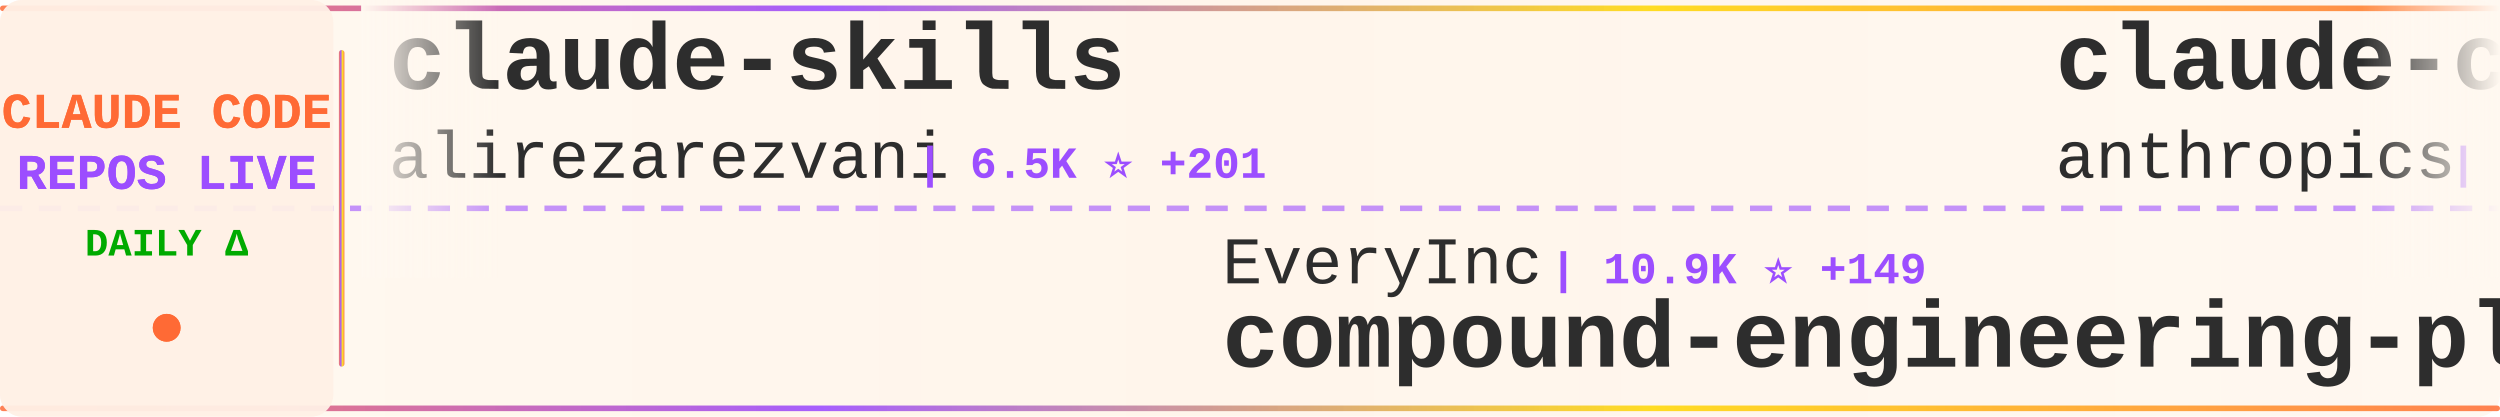
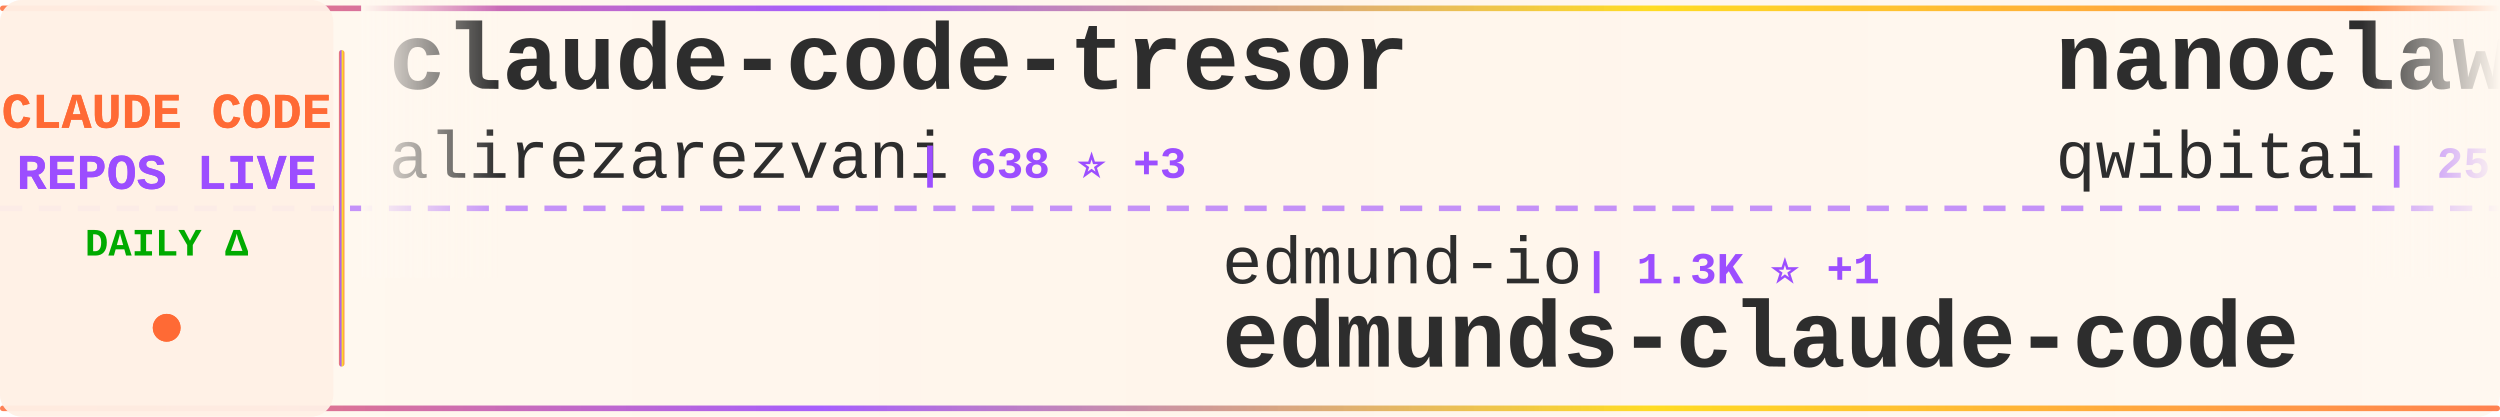
<svg xmlns="http://www.w3.org/2000/svg" width="900" height="150">
  <defs>
    <linearGradient id="tickerBg" x1="0%" y1="0%" x2="100%" y2="0%">
      <stop offset="0%" style="stop-color:#fff8f0;stop-opacity:0.98" />
      <stop offset="50%" style="stop-color:#fff5eb;stop-opacity:1" />
      <stop offset="100%" style="stop-color:#fff8f0;stop-opacity:0.98" />
    </linearGradient>
    <linearGradient id="borderGrad" x1="0%" y1="0%" x2="100%" y2="0%">
      <stop offset="0%" style="stop-color:#FF6B35;stop-opacity:0.85">
        <animate attributeName="stop-opacity" values="0.85;1;0.85" dur="2s" repeatCount="indefinite" />
      </stop>
      <stop offset="33%" style="stop-color:#9C4EFF;stop-opacity:0.9">
        <animate attributeName="stop-opacity" values="0.9;1;0.9" dur="2.2s" repeatCount="indefinite" />
      </stop>
      <stop offset="66%" style="stop-color:#FFD700;stop-opacity:0.85">
        <animate attributeName="stop-opacity" values="0.85;1;0.85" dur="1.8s" repeatCount="indefinite" />
      </stop>
      <stop offset="100%" style="stop-color:#FF6B35;stop-opacity:0.85">
        <animate attributeName="stop-opacity" values="0.85;1;0.85" dur="2s" repeatCount="indefinite" />
      </stop>
    </linearGradient>
    <filter id="textGlow">
      <feGaussianBlur stdDeviation="0.15" result="coloredBlur" />
      <feMerge>
        <feMergeNode in="coloredBlur" />
        <feMergeNode in="SourceGraphic" />
      </feMerge>
    </filter>
    <filter id="metricGlow">
      <feGaussianBlur stdDeviation="0.2" result="coloredBlur" />
      <feMerge>
        <feMergeNode in="coloredBlur" />
        <feMergeNode in="SourceGraphic" />
      </feMerge>
    </filter>
    <linearGradient id="leftFade" x1="0%" y1="0%" x2="100%" y2="0%">
      <stop offset="0%" style="stop-color:#fff8f0;stop-opacity:1" />
      <stop offset="100%" style="stop-color:#fff8f0;stop-opacity:0" />
    </linearGradient>
    <linearGradient id="rightFade" x1="0%" y1="0%" x2="100%" y2="0%">
      <stop offset="0%" style="stop-color:#fff8f0;stop-opacity:0" />
      <stop offset="100%" style="stop-color:#fff8f0;stop-opacity:1" />
    </linearGradient>
  </defs>
  <rect width="900" height="150" fill="url(#tickerBg)" rx="8" />
  <rect x="0" y="2" width="900" height="2" fill="url(#borderGrad)" rx="1" />
  <rect x="0" y="146" width="900" height="2" fill="url(#borderGrad)" rx="1" />
  <line x1="0" y1="75" x2="900" y2="75" stroke="#9C4EFF" stroke-width="2" stroke-dasharray="8 6" opacity="0.6" />
  <rect x="0" y="0" width="120" height="150" fill="#fff0e6" opacity="0.95" rx="8" />
  <text x="60" y="46" font-family="'Courier New', monospace" font-size="18" font-weight="bold" fill="#FF6B35" text-anchor="middle" filter="url(#textGlow)">
    CLAUDE CODE
  </text>
  <text x="60" y="68" font-family="'Courier New', monospace" font-size="18" font-weight="bold" fill="#9C4EFF" text-anchor="middle" filter="url(#textGlow)">
    REPOS LIVE
  </text>
  <text x="60" y="92" font-family="'Courier New', monospace" font-size="14" font-weight="bold" fill="#00aa00" text-anchor="middle">
    DAILY Δ
  </text>
  <circle cx="60" cy="118" r="5" fill="#FF6B35" filter="url(#metricGlow)">
    <animate attributeName="r" values="4;6;4" dur="1.5s" repeatCount="indefinite" />
    <animate attributeName="opacity" values="0.6;1;0.6" dur="1.5s" repeatCount="indefinite" />
  </circle>
  <rect x="122" y="18" width="2" height="114" fill="url(#borderGrad)" rx="1" />
  <clipPath id="tickerClip">
    <rect x="130" y="0" width="770" height="150" />
  </clipPath>
  <g clip-path="url(#tickerClip)">
    <g id="tickerItems">
      <animateTransform attributeName="transform" attributeType="XML" type="translate" from="0 0" to="-3000 0" dur="54s" repeatCount="indefinite" />
      <g transform="translate(0, 0)">
-         <text x="140" y="32" font-family="'Courier New', monospace" font-size="34" font-weight="bold" fill="#2d2d2d">claude-skills</text>
+         <text x="140" y="32" font-family="'Courier New', monospace" font-size="34" font-weight="bold" fill="#2d2d2d">claude-code-tresor</text>
        <text x="140" y="64" font-family="'Courier New', monospace" font-size="24" font-weight="normal" fill="#2d2d2d" opacity="1.0">alirezarezvani</text>
-         <text x="330" y="64" font-family="'Courier New', monospace" font-size="16" font-weight="bold" fill="#9C4EFF"> | 6.5K ⭐ +201</text>
+         <text x="330" y="64" font-family="'Courier New', monospace" font-size="16" font-weight="bold" fill="#9C4EFF"> | 638 ⭐ +3</text>
      </g>
      <g transform="translate(300, 0)">
-         <text x="140" y="102" font-family="'Courier New', monospace" font-size="24" font-weight="normal" fill="#2d2d2d" opacity="1.0">EveryInc</text>
-         <text x="258" y="102" font-family="'Courier New', monospace" font-size="16" font-weight="bold" fill="#9C4EFF"> | 10.9K ⭐ +149</text>
-         <text x="140" y="132" font-family="'Courier New', monospace" font-size="34" font-weight="bold" fill="#2d2d2d">compound-engineering-plu...</text>
+         <text x="140" y="102" font-family="'Courier New', monospace" font-size="24" font-weight="normal" fill="#2d2d2d" opacity="1.0">edmund-io</text>
+         <text x="270" y="102" font-family="'Courier New', monospace" font-size="16" font-weight="bold" fill="#9C4EFF"> | 1.3K ⭐ +1</text>
+         <text x="140" y="132" font-family="'Courier New', monospace" font-size="34" font-weight="bold" fill="#2d2d2d">edmunds-claude-code</text>
      </g>
      <g transform="translate(600, 0)">
-         <text x="140" y="32" font-family="'Courier New', monospace" font-size="34" font-weight="bold" fill="#2d2d2d">claude-code-security-rev...</text>
-         <text x="140" y="64" font-family="'Courier New', monospace" font-size="24" font-weight="normal" fill="#2d2d2d" opacity="1.0">anthropics</text>
-         <text x="282" y="64" font-family="'Courier New', monospace" font-size="16" font-weight="bold" fill="#9C4EFF"> | 4.0K ⭐ +20</text>
+         <text x="140" y="32" font-family="'Courier New', monospace" font-size="34" font-weight="bold" fill="#2d2d2d">nanoclaw</text>
+         <text x="140" y="64" font-family="'Courier New', monospace" font-size="24" font-weight="normal" fill="#2d2d2d" opacity="1.0">qwibitai</text>
+         <text x="258" y="64" font-family="'Courier New', monospace" font-size="16" font-weight="bold" fill="#9C4EFF"> | 25.1K ⭐ +202</text>
      </g>
      <g transform="translate(900, 0)">
-         <text x="140" y="102" font-family="'Courier New', monospace" font-size="24" font-weight="normal" fill="#2d2d2d" opacity="1.0">shanraisshan</text>
-         <text x="306" y="102" font-family="'Courier New', monospace" font-size="16" font-weight="bold" fill="#9C4EFF"> | 21.0K ⭐ +659</text>
-         <text x="140" y="132" font-family="'Courier New', monospace" font-size="34" font-weight="bold" fill="#2d2d2d">claude-code-best-practic...</text>
+         <text x="140" y="102" font-family="'Courier New', monospace" font-size="24" font-weight="normal" fill="#2d2d2d" opacity="1.0">daymade</text>
+         <text x="246" y="102" font-family="'Courier New', monospace" font-size="16" font-weight="bold" fill="#9C4EFF"> | 711 ⭐ +6</text>
+         <text x="140" y="132" font-family="'Courier New', monospace" font-size="34" font-weight="bold" fill="#2d2d2d">claude-code-skills</text>
      </g>
      <g transform="translate(1200, 0)">
+         <text x="140" y="32" font-family="'Courier New', monospace" font-size="34" font-weight="bold" fill="#2d2d2d">claude-code-plugins-plus...</text>
+         <text x="140" y="64" font-family="'Courier New', monospace" font-size="24" font-weight="normal" fill="#2d2d2d" opacity="1.0">jeremylongshore</text>
+         <text x="342" y="64" font-family="'Courier New', monospace" font-size="16" font-weight="bold" fill="#9C4EFF"> | 1.7K ⭐ +6</text>
+       </g>
+       <g transform="translate(1500, 0)">
+         <text x="140" y="102" font-family="'Courier New', monospace" font-size="24" font-weight="normal" fill="#2d2d2d" opacity="1.0">anthropics</text>
+         <text x="282" y="102" font-family="'Courier New', monospace" font-size="16" font-weight="bold" fill="#9C4EFF"> | 6.5K ⭐ +35</text>
+         <text x="140" y="132" font-family="'Courier New', monospace" font-size="34" font-weight="bold" fill="#2d2d2d">claude-code-action</text>
+       </g>
+       <g transform="translate(1800, 0)">
+         <text x="140" y="32" font-family="'Courier New', monospace" font-size="34" font-weight="bold" fill="#2d2d2d">antigravity-awesome-skil...</text>
+         <text x="140" y="64" font-family="'Courier New', monospace" font-size="24" font-weight="normal" fill="#2d2d2d" opacity="1.0">sickn33</text>
+         <text x="246" y="64" font-family="'Courier New', monospace" font-size="16" font-weight="bold" fill="#9C4EFF"> | 26.9K ⭐ +269</text>
+       </g>
+       <g transform="translate(2100, 0)">
+         <text x="140" y="102" font-family="'Courier New', monospace" font-size="24" font-weight="normal" fill="#2d2d2d" opacity="1.0">andrepimenta</text>
+         <text x="306" y="102" font-family="'Courier New', monospace" font-size="16" font-weight="bold" fill="#9C4EFF"> | 1.0K ⭐</text>
+         <text x="140" y="132" font-family="'Courier New', monospace" font-size="34" font-weight="bold" fill="#2d2d2d">claude-code-chat</text>
+       </g>
+       <g transform="translate(2400, 0)">
+         <text x="140" y="32" font-family="'Courier New', monospace" font-size="34" font-weight="bold" fill="#2d2d2d">ralph-claude-code</text>
+         <text x="140" y="64" font-family="'Courier New', monospace" font-size="24" font-weight="normal" fill="#2d2d2d" opacity="1.0">frankbria</text>
+         <text x="270" y="64" font-family="'Courier New', monospace" font-size="16" font-weight="bold" fill="#9C4EFF"> | 8.1K ⭐ +29</text>
+       </g>
+       <g transform="translate(2700, 0)">
+         <text x="140" y="102" font-family="'Courier New', monospace" font-size="24" font-weight="normal" fill="#2d2d2d" opacity="1.0">ericbuess</text>
+         <text x="270" y="102" font-family="'Courier New', monospace" font-size="16" font-weight="bold" fill="#9C4EFF"> | 750 ⭐</text>
+         <text x="140" y="132" font-family="'Courier New', monospace" font-size="34" font-weight="bold" fill="#2d2d2d">claude-code-docs</text>
+       </g>
+       <g transform="translate(3000, 0)">
        <text x="140" y="32" font-family="'Courier New', monospace" font-size="34" font-weight="bold" fill="#2d2d2d">claude-code-tresor</text>
        <text x="140" y="64" font-family="'Courier New', monospace" font-size="24" font-weight="normal" fill="#2d2d2d" opacity="1.0">alirezarezvani</text>
-         <text x="330" y="64" font-family="'Courier New', monospace" font-size="16" font-weight="bold" fill="#9C4EFF"> | 636 ⭐ +1</text>
+         <text x="330" y="64" font-family="'Courier New', monospace" font-size="16" font-weight="bold" fill="#9C4EFF"> | 638 ⭐ +3</text>
      </g>
-       <g transform="translate(1500, 0)">
-         <text x="140" y="102" font-family="'Courier New', monospace" font-size="24" font-weight="normal" fill="#2d2d2d" opacity="1.0">Maciek-roboblog</text>
-         <text x="342" y="102" font-family="'Courier New', monospace" font-size="16" font-weight="bold" fill="#9C4EFF"> | 7.1K ⭐ +23</text>
-         <text x="140" y="132" font-family="'Courier New', monospace" font-size="34" font-weight="bold" fill="#2d2d2d">Claude-Code-Usage-Monito...</text>
-       </g>
-       <g transform="translate(1800, 0)">
-         <text x="140" y="32" font-family="'Courier New', monospace" font-size="34" font-weight="bold" fill="#2d2d2d">idea-claude-code-gui</text>
-         <text x="140" y="64" font-family="'Courier New', monospace" font-size="24" font-weight="normal" fill="#2d2d2d" opacity="1.0">zhukunpenglinyutong</text>
-         <text x="390" y="64" font-family="'Courier New', monospace" font-size="16" font-weight="bold" fill="#9C4EFF"> | 2.1K ⭐ +19</text>
-       </g>
-       <g transform="translate(2100, 0)">
-         <text x="140" y="102" font-family="'Courier New', monospace" font-size="24" font-weight="normal" fill="#2d2d2d" opacity="1.0">anthropics</text>
-         <text x="282" y="102" font-family="'Courier New', monospace" font-size="16" font-weight="bold" fill="#9C4EFF"> | 100.9K ⭐ +1.0K</text>
-         <text x="140" y="132" font-family="'Courier New', monospace" font-size="34" font-weight="bold" fill="#2d2d2d">skills</text>
-       </g>
-       <g transform="translate(2400, 0)">
-         <text x="140" y="32" font-family="'Courier New', monospace" font-size="34" font-weight="bold" fill="#2d2d2d">claude-code-hub</text>
-         <text x="140" y="64" font-family="'Courier New', monospace" font-size="24" font-weight="normal" fill="#2d2d2d" opacity="1.0">ding113</text>
-         <text x="246" y="64" font-family="'Courier New', monospace" font-size="16" font-weight="bold" fill="#9C4EFF"> | 2.1K ⭐ +25</text>
-       </g>
-       <g transform="translate(2700, 0)">
+       <g transform="translate(3300, 0)">
        <text x="140" y="102" font-family="'Courier New', monospace" font-size="24" font-weight="normal" fill="#2d2d2d" opacity="1.0">edmund-io</text>
-         <text x="270" y="102" font-family="'Courier New', monospace" font-size="16" font-weight="bold" fill="#9C4EFF"> | 1.3K ⭐ +2</text>
+         <text x="270" y="102" font-family="'Courier New', monospace" font-size="16" font-weight="bold" fill="#9C4EFF"> | 1.3K ⭐ +1</text>
        <text x="140" y="132" font-family="'Courier New', monospace" font-size="34" font-weight="bold" fill="#2d2d2d">edmunds-claude-code</text>
      </g>
-       <g transform="translate(3000, 0)">
-         <text x="140" y="32" font-family="'Courier New', monospace" font-size="34" font-weight="bold" fill="#2d2d2d">claude-skills</text>
-         <text x="140" y="64" font-family="'Courier New', monospace" font-size="24" font-weight="normal" fill="#2d2d2d" opacity="1.0">alirezarezvani</text>
-         <text x="330" y="64" font-family="'Courier New', monospace" font-size="16" font-weight="bold" fill="#9C4EFF"> | 6.5K ⭐ +201</text>
-       </g>
-       <g transform="translate(3300, 0)">
-         <text x="140" y="102" font-family="'Courier New', monospace" font-size="24" font-weight="normal" fill="#2d2d2d" opacity="1.0">EveryInc</text>
-         <text x="258" y="102" font-family="'Courier New', monospace" font-size="16" font-weight="bold" fill="#9C4EFF"> | 10.9K ⭐ +149</text>
-         <text x="140" y="132" font-family="'Courier New', monospace" font-size="34" font-weight="bold" fill="#2d2d2d">compound-engineering-plu...</text>
-       </g>
      <g transform="translate(3600, 0)">
-         <text x="140" y="32" font-family="'Courier New', monospace" font-size="34" font-weight="bold" fill="#2d2d2d">claude-code-security-rev...</text>
-         <text x="140" y="64" font-family="'Courier New', monospace" font-size="24" font-weight="normal" fill="#2d2d2d" opacity="1.0">anthropics</text>
-         <text x="282" y="64" font-family="'Courier New', monospace" font-size="16" font-weight="bold" fill="#9C4EFF"> | 4.0K ⭐ +20</text>
+         <text x="140" y="32" font-family="'Courier New', monospace" font-size="34" font-weight="bold" fill="#2d2d2d">nanoclaw</text>
+         <text x="140" y="64" font-family="'Courier New', monospace" font-size="24" font-weight="normal" fill="#2d2d2d" opacity="1.0">qwibitai</text>
+         <text x="258" y="64" font-family="'Courier New', monospace" font-size="16" font-weight="bold" fill="#9C4EFF"> | 25.1K ⭐ +202</text>
      </g>
      <g transform="translate(3900, 0)">
-         <text x="140" y="102" font-family="'Courier New', monospace" font-size="24" font-weight="normal" fill="#2d2d2d" opacity="1.0">shanraisshan</text>
-         <text x="306" y="102" font-family="'Courier New', monospace" font-size="16" font-weight="bold" fill="#9C4EFF"> | 21.0K ⭐ +659</text>
-         <text x="140" y="132" font-family="'Courier New', monospace" font-size="34" font-weight="bold" fill="#2d2d2d">claude-code-best-practic...</text>
+         <text x="140" y="102" font-family="'Courier New', monospace" font-size="24" font-weight="normal" fill="#2d2d2d" opacity="1.0">daymade</text>
+         <text x="246" y="102" font-family="'Courier New', monospace" font-size="16" font-weight="bold" fill="#9C4EFF"> | 711 ⭐ +6</text>
+         <text x="140" y="132" font-family="'Courier New', monospace" font-size="34" font-weight="bold" fill="#2d2d2d">claude-code-skills</text>
      </g>
    </g>
  </g>
  <rect x="130" y="0" width="50" height="100" fill="url(#leftFade)" />
  <rect x="850" y="0" width="50" height="100" fill="url(#rightFade)" />
</svg>
